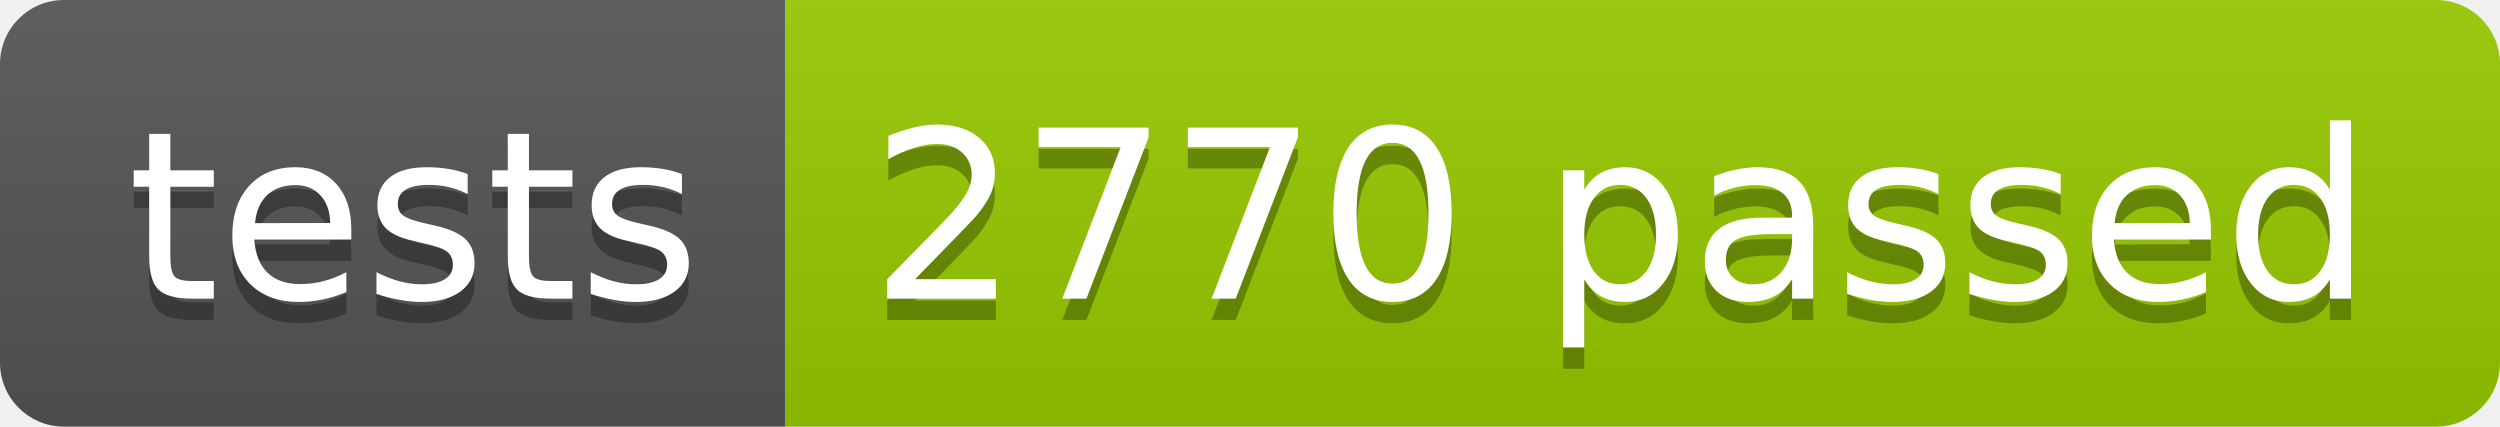
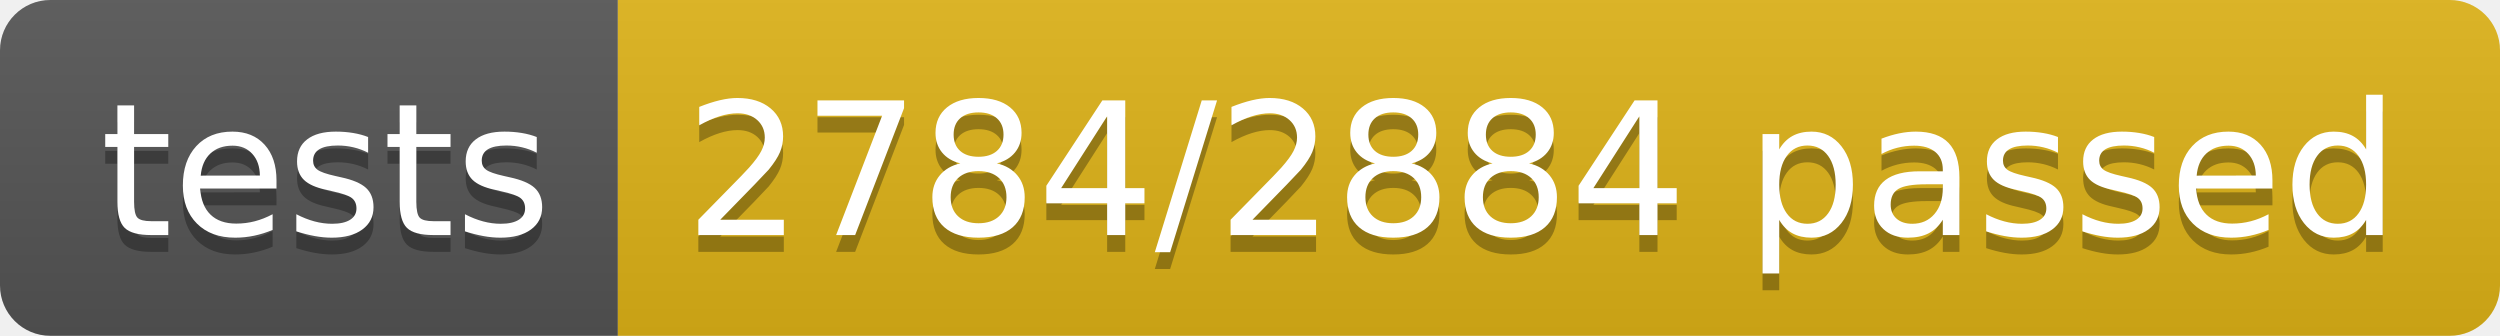
- <svg xmlns="http://www.w3.org/2000/svg" width="117.2" height="20">
+ <svg xmlns="http://www.w3.org/2000/svg" width="148.9" height="20">
  <linearGradient id="smooth" x2="0" y2="100%">
    <stop offset="0" stop-color="#bbb" stop-opacity=".1" />
    <stop offset="1" stop-opacity=".1" />
  </linearGradient>
  <clipPath id="round">
-     <rect width="117.2" height="20" rx="3" fill="#fff" />
+     <rect width="148.9" height="20" rx="3" fill="#fff" />
  </clipPath>
  <g clip-path="url(#round)">
    <rect width="36.8" height="20" fill="#555" />
-     <rect x="36.8" width="80.4" height="20" fill="#97CA00" />
-     <rect width="117.2" height="20" fill="url(#smooth)" />
+     <rect x="36.8" width="112.1" height="20" fill="#dfb317" />
+     <rect width="148.9" height="20" fill="url(#smooth)" />
  </g>
  <g fill="#fff" text-anchor="middle" font-family="DejaVu Sans,Verdana,Geneva,sans-serif" font-size="110">
    <text x="194.0" y="150" fill="#010101" fill-opacity=".3" transform="scale(0.1)" textLength="268.0" lengthAdjust="spacing">tests</text>
    <text x="194.0" y="140" transform="scale(0.1)" textLength="268.0" lengthAdjust="spacing">tests</text>
-     <text x="760.0" y="150" fill="#010101" fill-opacity=".3" transform="scale(0.1)" textLength="704.0" lengthAdjust="spacing">2770 passed</text>
-     <text x="760.0" y="140" transform="scale(0.1)" textLength="704.0" lengthAdjust="spacing">2770 passed</text>
+     <text x="918.5" y="150" fill="#010101" fill-opacity=".3" transform="scale(0.1)" textLength="1021.0" lengthAdjust="spacing">2784/2884 passed</text>
+     <text x="918.5" y="140" transform="scale(0.1)" textLength="1021.0" lengthAdjust="spacing">2784/2884 passed</text>
  </g>
</svg>
